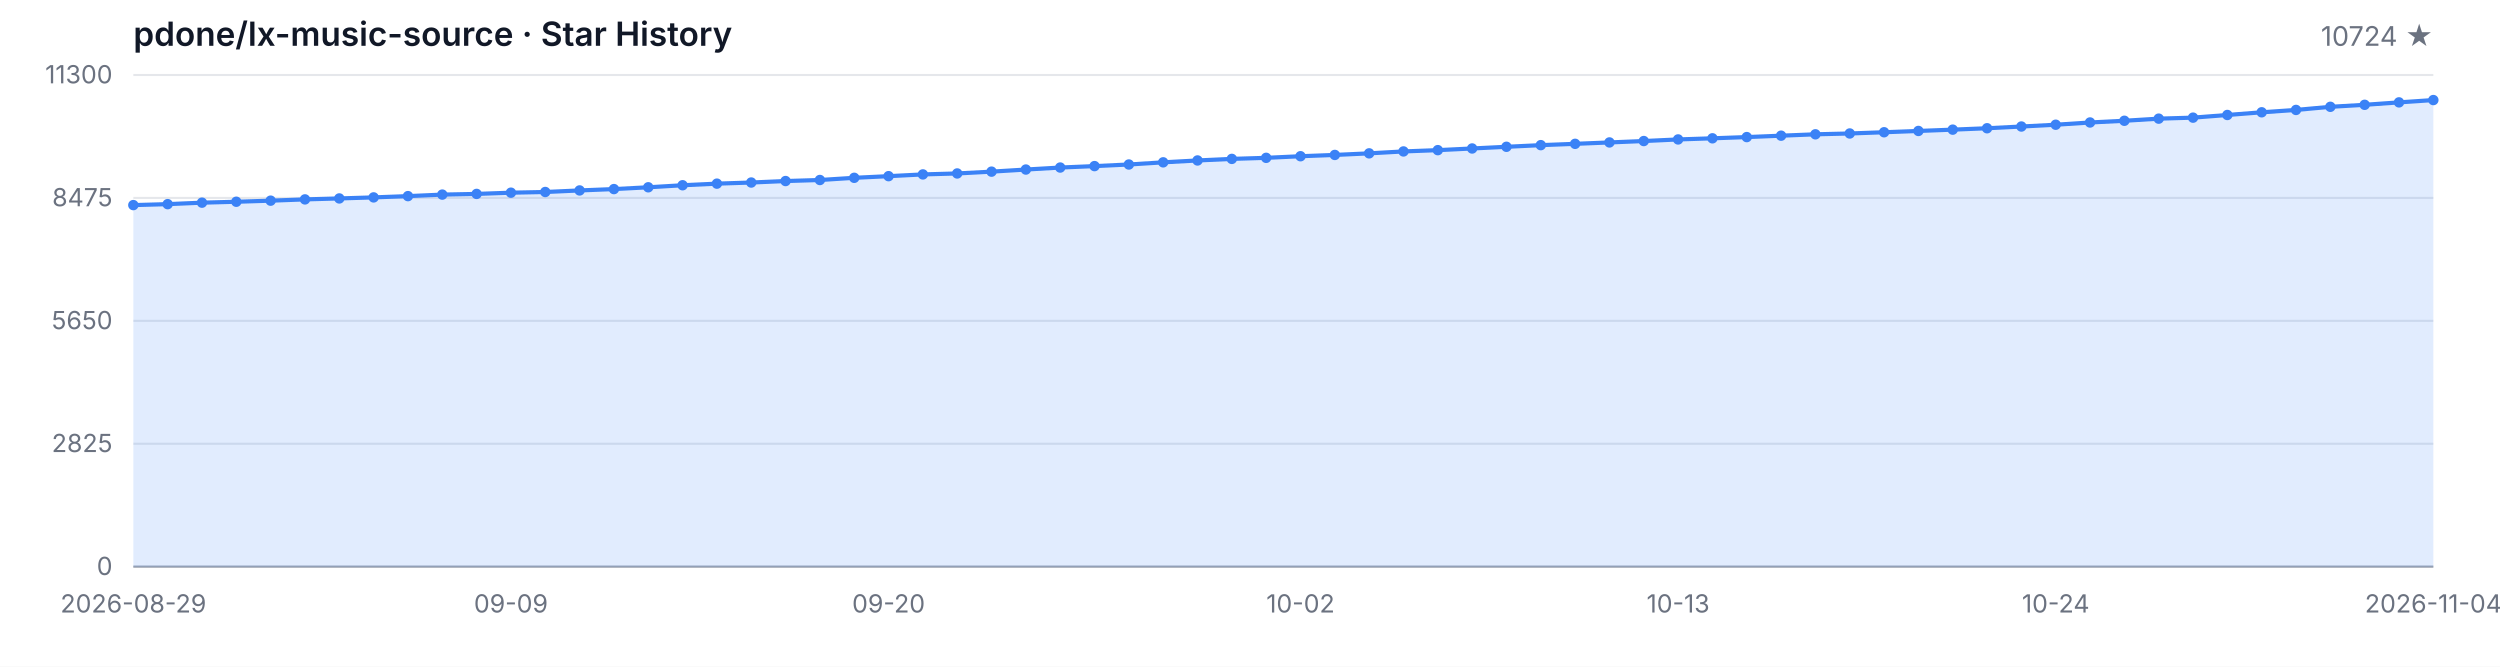
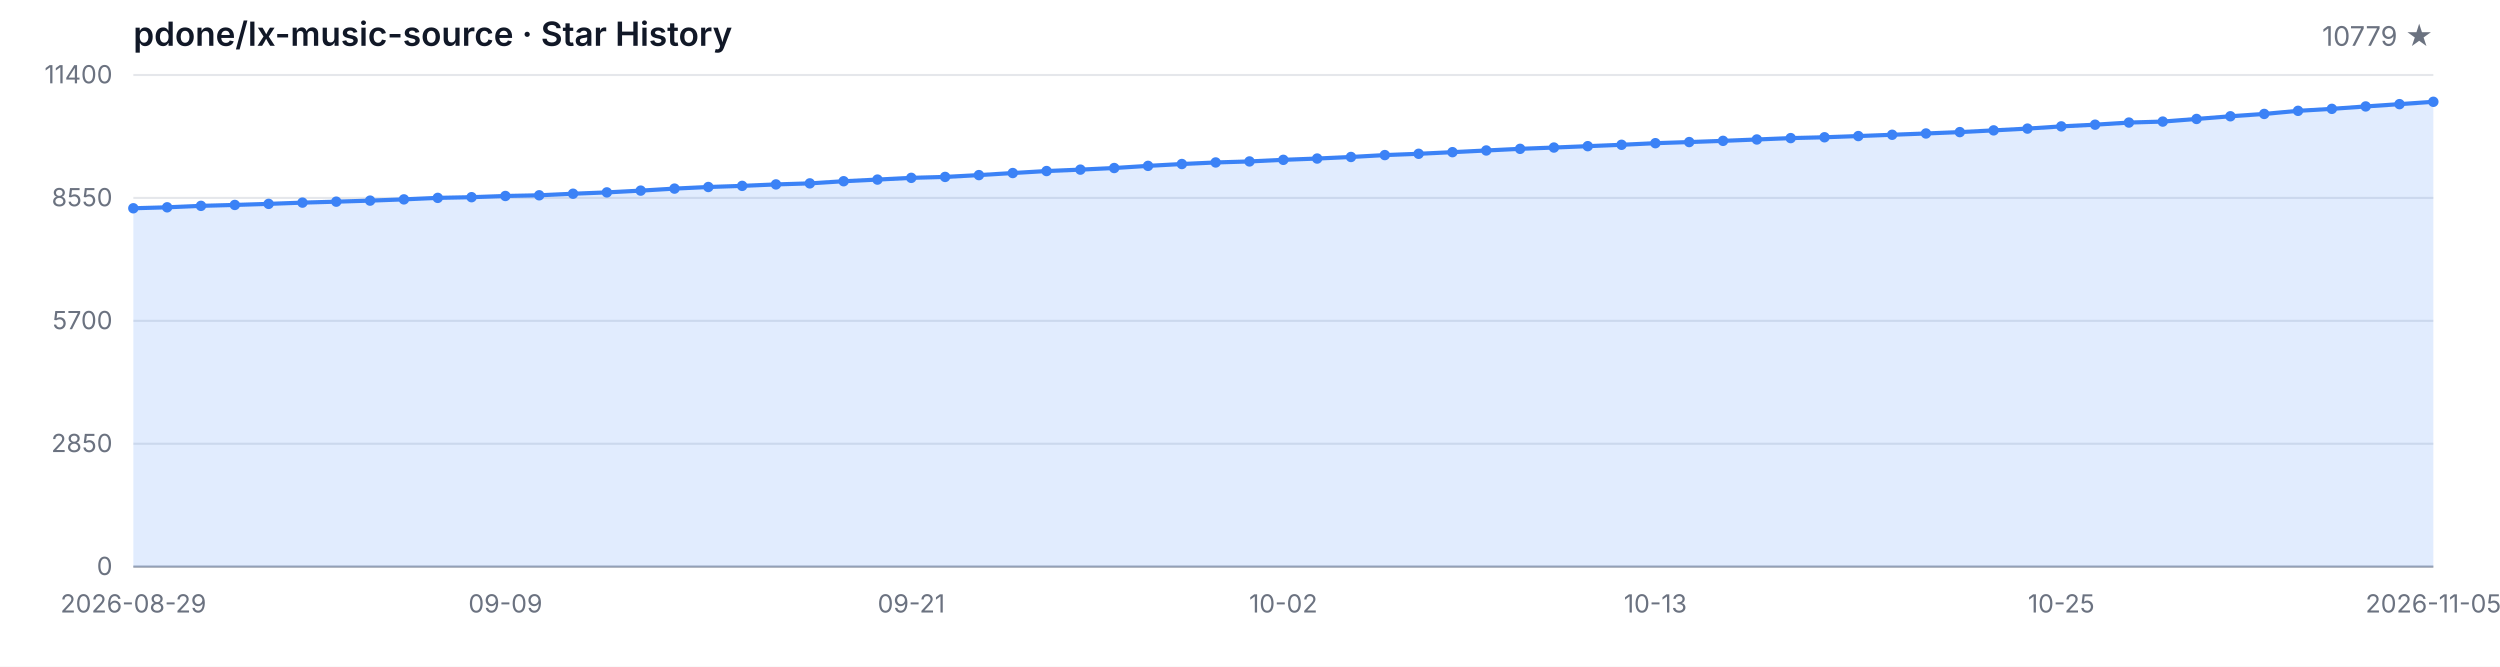
<svg xmlns="http://www.w3.org/2000/svg" width="1200" height="320" viewBox="0 0 1200 320" role="img" aria-label="Star History">
  <style>
  .bg { fill: #ffffff; }
  .grid { stroke: #e5e7eb; stroke-width: 1; }
  .axis { stroke: #9ca3af; stroke-width: 1; }
  .area { fill: rgba(59, 130, 246, 0.15); }
  .line { fill: none; stroke: #3b82f6; stroke-width: 2; stroke-linejoin: round; stroke-linecap: round; }
  .dot { fill: #3b82f6; }
  .tlabel { fill: #6b7280; font-family: -apple-system, BlinkMacSystemFont, 'Segoe UI', sans-serif; font-size: 12px; }
  .title { fill: #111827; font-family: -apple-system, BlinkMacSystemFont, 'Segoe UI', sans-serif; font-size: 16px; font-weight: 600; }
  .subtitle { fill: #6b7280; font-family: -apple-system, BlinkMacSystemFont, 'Segoe UI', sans-serif; font-size: 13px; }
  @media (prefers-color-scheme: dark) {
    .bg { fill: #0d1117; }
    .grid { stroke: #21262d; }
    .axis { stroke: #484f58; }
    .area { fill: rgba(58, 132, 255, 0.18); }
    .line { stroke: #58a6ff; }
    .dot { fill: #58a6ff; }
    .tlabel { fill: #8b949e; }
    .title { fill: #c9d1d9; }
    .subtitle { fill: #8b949e; }
  }
</style>
  <rect class="bg" width="1200" height="320" />
  <text class="title" x="64" y="22">pdone/lx-music-source · Star History</text>
-   <text class="subtitle" x="1168" y="22" text-anchor="end">10724 ★</text>
+   <text class="subtitle" x="1168" y="22" text-anchor="end">10779 ★</text>
  <line class="grid" x1="64" y1="272.00" x2="1168" y2="272.00" />
  <line class="grid" x1="64" y1="213.00" x2="1168" y2="213.00" />
  <line class="grid" x1="64" y1="154.00" x2="1168" y2="154.00" />
  <line class="grid" x1="64" y1="95.00" x2="1168" y2="95.00" />
  <line class="grid" x1="64" y1="36.00" x2="1168" y2="36.00" />
  <text class="tlabel" x="54" y="276.00" text-anchor="end">0</text>
-   <text class="tlabel" x="54" y="217.00" text-anchor="end">2825</text>
-   <text class="tlabel" x="54" y="158.00" text-anchor="end">5650</text>
-   <text class="tlabel" x="54" y="99.00" text-anchor="end">8475</text>
-   <text class="tlabel" x="54" y="40.00" text-anchor="end">11300</text>
+   <text class="tlabel" x="54" y="217.00" text-anchor="end">2850</text>
+   <text class="tlabel" x="54" y="158.00" text-anchor="end">5700</text>
+   <text class="tlabel" x="54" y="99.00" text-anchor="end">8550</text>
+   <text class="tlabel" x="54" y="40.00" text-anchor="end">11400</text>
  <line class="axis" x1="64" y1="272" x2="1168" y2="272" />
-   <path class="area" d="M 64.00 272.00 L 64.00 98.45 L 80.48 97.99 L 96.96 97.28 L 113.43 96.84 L 129.91 96.32 L 146.39 95.71 L 162.87 95.25 L 179.34 94.75 L 195.82 94.14 L 212.30 93.41 L 228.78 93.08 L 245.25 92.49 L 261.73 92.16 L 278.21 91.41 L 294.69 90.76 L 311.16 89.90 L 327.64 88.92 L 344.12 88.15 L 360.60 87.61 L 377.07 86.90 L 393.55 86.40 L 410.03 85.35 L 426.51 84.56 L 442.99 83.72 L 459.46 83.26 L 475.94 82.39 L 492.42 81.38 L 508.90 80.42 L 525.37 79.73 L 541.85 78.96 L 558.33 77.92 L 574.81 77.02 L 591.28 76.27 L 607.76 75.76 L 624.24 74.99 L 640.72 74.37 L 657.19 73.61 L 673.67 72.69 L 690.15 72.07 L 706.63 71.27 L 723.10 70.46 L 739.58 69.67 L 756.06 69.04 L 772.54 68.37 L 789.01 67.70 L 805.49 66.93 L 821.97 66.39 L 838.45 65.80 L 854.93 65.13 L 871.40 64.47 L 887.88 64.07 L 904.36 63.48 L 920.84 62.86 L 937.31 62.23 L 953.79 61.56 L 970.27 60.73 L 986.75 59.87 L 1003.22 58.79 L 1019.70 57.97 L 1036.18 56.95 L 1052.66 56.47 L 1069.13 55.19 L 1085.61 53.90 L 1102.09 52.77 L 1118.57 51.27 L 1135.04 50.31 L 1151.52 49.14 L 1168.00 48.03 L 1168.00 272.00 Z" />
-   <path class="line" d="M 64.00 98.45 L 80.48 97.99 L 96.96 97.28 L 113.43 96.84 L 129.91 96.32 L 146.39 95.71 L 162.87 95.25 L 179.34 94.75 L 195.82 94.14 L 212.30 93.41 L 228.78 93.08 L 245.25 92.49 L 261.73 92.16 L 278.21 91.41 L 294.69 90.76 L 311.16 89.90 L 327.64 88.92 L 344.12 88.15 L 360.60 87.61 L 377.07 86.90 L 393.55 86.40 L 410.03 85.35 L 426.51 84.56 L 442.99 83.72 L 459.46 83.26 L 475.94 82.39 L 492.42 81.38 L 508.90 80.42 L 525.37 79.73 L 541.85 78.96 L 558.33 77.92 L 574.81 77.02 L 591.28 76.27 L 607.76 75.76 L 624.24 74.99 L 640.72 74.37 L 657.19 73.61 L 673.67 72.69 L 690.15 72.07 L 706.63 71.27 L 723.10 70.46 L 739.58 69.67 L 756.06 69.04 L 772.54 68.37 L 789.01 67.70 L 805.49 66.93 L 821.97 66.39 L 838.45 65.80 L 854.93 65.13 L 871.40 64.47 L 887.88 64.07 L 904.36 63.48 L 920.84 62.86 L 937.31 62.23 L 953.79 61.56 L 970.27 60.73 L 986.75 59.87 L 1003.22 58.79 L 1019.70 57.97 L 1036.18 56.95 L 1052.66 56.47 L 1069.13 55.19 L 1085.61 53.90 L 1102.09 52.77 L 1118.57 51.27 L 1135.04 50.31 L 1151.52 49.14 L 1168.00 48.03" />
-   <circle class="dot" cx="64.00" cy="98.45" r="2.5" />
-   <circle class="dot" cx="80.48" cy="97.99" r="2.5" />
-   <circle class="dot" cx="96.96" cy="97.28" r="2.5" />
-   <circle class="dot" cx="113.43" cy="96.84" r="2.5" />
-   <circle class="dot" cx="129.91" cy="96.32" r="2.5" />
-   <circle class="dot" cx="146.39" cy="95.71" r="2.5" />
-   <circle class="dot" cx="162.87" cy="95.25" r="2.5" />
-   <circle class="dot" cx="179.34" cy="94.75" r="2.5" />
-   <circle class="dot" cx="195.82" cy="94.14" r="2.5" />
-   <circle class="dot" cx="212.30" cy="93.41" r="2.5" />
-   <circle class="dot" cx="228.78" cy="93.08" r="2.5" />
-   <circle class="dot" cx="245.25" cy="92.49" r="2.5" />
-   <circle class="dot" cx="261.73" cy="92.16" r="2.5" />
-   <circle class="dot" cx="278.21" cy="91.41" r="2.5" />
-   <circle class="dot" cx="294.69" cy="90.76" r="2.5" />
-   <circle class="dot" cx="311.16" cy="89.90" r="2.5" />
-   <circle class="dot" cx="327.64" cy="88.92" r="2.5" />
-   <circle class="dot" cx="344.12" cy="88.15" r="2.5" />
-   <circle class="dot" cx="360.60" cy="87.61" r="2.5" />
-   <circle class="dot" cx="377.07" cy="86.90" r="2.5" />
-   <circle class="dot" cx="393.55" cy="86.40" r="2.5" />
-   <circle class="dot" cx="410.03" cy="85.35" r="2.5" />
-   <circle class="dot" cx="426.51" cy="84.56" r="2.5" />
-   <circle class="dot" cx="442.99" cy="83.72" r="2.5" />
-   <circle class="dot" cx="459.46" cy="83.26" r="2.5" />
-   <circle class="dot" cx="475.94" cy="82.39" r="2.5" />
-   <circle class="dot" cx="492.42" cy="81.38" r="2.5" />
-   <circle class="dot" cx="508.90" cy="80.42" r="2.5" />
-   <circle class="dot" cx="525.37" cy="79.73" r="2.5" />
-   <circle class="dot" cx="541.85" cy="78.96" r="2.5" />
-   <circle class="dot" cx="558.33" cy="77.92" r="2.5" />
-   <circle class="dot" cx="574.81" cy="77.02" r="2.5" />
-   <circle class="dot" cx="591.28" cy="76.27" r="2.5" />
-   <circle class="dot" cx="607.76" cy="75.76" r="2.5" />
-   <circle class="dot" cx="624.24" cy="74.99" r="2.5" />
-   <circle class="dot" cx="640.72" cy="74.37" r="2.5" />
-   <circle class="dot" cx="657.19" cy="73.61" r="2.5" />
-   <circle class="dot" cx="673.67" cy="72.69" r="2.5" />
-   <circle class="dot" cx="690.15" cy="72.07" r="2.5" />
-   <circle class="dot" cx="706.63" cy="71.27" r="2.5" />
-   <circle class="dot" cx="723.10" cy="70.46" r="2.5" />
-   <circle class="dot" cx="739.58" cy="69.67" r="2.5" />
-   <circle class="dot" cx="756.06" cy="69.04" r="2.5" />
-   <circle class="dot" cx="772.54" cy="68.37" r="2.5" />
-   <circle class="dot" cx="789.01" cy="67.70" r="2.5" />
-   <circle class="dot" cx="805.49" cy="66.93" r="2.5" />
-   <circle class="dot" cx="821.97" cy="66.39" r="2.5" />
-   <circle class="dot" cx="838.45" cy="65.80" r="2.5" />
-   <circle class="dot" cx="854.93" cy="65.13" r="2.5" />
-   <circle class="dot" cx="871.40" cy="64.47" r="2.5" />
-   <circle class="dot" cx="887.88" cy="64.07" r="2.5" />
-   <circle class="dot" cx="904.36" cy="63.48" r="2.5" />
-   <circle class="dot" cx="920.84" cy="62.86" r="2.5" />
-   <circle class="dot" cx="937.31" cy="62.23" r="2.5" />
-   <circle class="dot" cx="953.79" cy="61.56" r="2.5" />
-   <circle class="dot" cx="970.27" cy="60.73" r="2.5" />
-   <circle class="dot" cx="986.75" cy="59.87" r="2.5" />
-   <circle class="dot" cx="1003.22" cy="58.79" r="2.5" />
-   <circle class="dot" cx="1019.70" cy="57.97" r="2.5" />
-   <circle class="dot" cx="1036.18" cy="56.95" r="2.5" />
-   <circle class="dot" cx="1052.66" cy="56.47" r="2.5" />
-   <circle class="dot" cx="1069.13" cy="55.19" r="2.5" />
-   <circle class="dot" cx="1085.61" cy="53.90" r="2.5" />
-   <circle class="dot" cx="1102.09" cy="52.77" r="2.5" />
-   <circle class="dot" cx="1118.57" cy="51.27" r="2.5" />
-   <circle class="dot" cx="1135.04" cy="50.31" r="2.5" />
-   <circle class="dot" cx="1151.52" cy="49.14" r="2.5" />
-   <circle class="dot" cx="1168.00" cy="48.03" r="2.5" />
+   <path class="area" d="M 64.00 272.00 L 64.00 99.97 L 80.24 99.51 L 96.47 98.81 L 112.71 98.37 L 128.94 97.86 L 145.18 97.26 L 161.41 96.80 L 177.65 96.30 L 193.88 95.70 L 210.12 94.98 L 226.35 94.65 L 242.59 94.07 L 258.82 93.74 L 275.06 92.99 L 291.29 92.35 L 307.53 91.50 L 323.76 90.53 L 340.00 89.76 L 356.24 89.22 L 372.47 88.52 L 388.71 88.02 L 404.94 86.99 L 421.18 86.20 L 437.41 85.37 L 453.65 84.92 L 469.88 84.05 L 486.12 83.06 L 502.35 82.10 L 518.59 81.42 L 534.82 80.65 L 551.06 79.62 L 567.29 78.73 L 583.53 77.98 L 599.76 77.49 L 616.00 76.72 L 632.24 76.10 L 648.47 75.35 L 664.71 74.44 L 680.94 73.82 L 697.18 73.04 L 713.41 72.23 L 729.65 71.44 L 745.88 70.82 L 762.12 70.16 L 778.35 69.50 L 794.59 68.73 L 810.82 68.19 L 827.06 67.61 L 843.29 66.95 L 859.53 66.29 L 875.76 65.89 L 892.00 65.31 L 908.24 64.69 L 924.47 64.07 L 940.71 63.41 L 956.94 62.58 L 973.18 61.73 L 989.41 60.66 L 1005.65 59.85 L 1021.88 58.83 L 1038.12 58.36 L 1054.35 57.10 L 1070.59 55.81 L 1086.82 54.69 L 1103.06 53.20 L 1119.29 52.25 L 1135.53 51.09 L 1151.76 49.99 L 1168.00 48.86 L 1168.00 272.00 Z" />
+   <path class="line" d="M 64.00 99.97 L 80.24 99.51 L 96.47 98.81 L 112.71 98.37 L 128.94 97.86 L 145.18 97.26 L 161.41 96.80 L 177.65 96.30 L 193.88 95.70 L 210.12 94.98 L 226.35 94.65 L 242.59 94.07 L 258.82 93.74 L 275.06 92.99 L 291.29 92.35 L 307.53 91.50 L 323.76 90.53 L 340.00 89.76 L 356.24 89.22 L 372.47 88.52 L 388.71 88.02 L 404.94 86.99 L 421.18 86.20 L 437.41 85.37 L 453.65 84.92 L 469.88 84.05 L 486.12 83.06 L 502.35 82.10 L 518.59 81.42 L 534.82 80.65 L 551.06 79.62 L 567.29 78.73 L 583.53 77.98 L 599.76 77.49 L 616.00 76.72 L 632.24 76.10 L 648.47 75.35 L 664.71 74.44 L 680.94 73.82 L 697.18 73.04 L 713.41 72.23 L 729.65 71.44 L 745.88 70.82 L 762.12 70.16 L 778.35 69.50 L 794.59 68.73 L 810.82 68.19 L 827.06 67.61 L 843.29 66.95 L 859.53 66.29 L 875.76 65.89 L 892.00 65.31 L 908.24 64.69 L 924.47 64.07 L 940.71 63.41 L 956.94 62.58 L 973.18 61.73 L 989.41 60.66 L 1005.65 59.85 L 1021.88 58.83 L 1038.12 58.36 L 1054.35 57.10 L 1070.59 55.81 L 1086.82 54.69 L 1103.06 53.20 L 1119.29 52.25 L 1135.53 51.09 L 1151.76 49.99 L 1168.00 48.86" />
+   <circle class="dot" cx="64.00" cy="99.97" r="2.5" />
+   <circle class="dot" cx="80.24" cy="99.51" r="2.5" />
+   <circle class="dot" cx="96.47" cy="98.81" r="2.5" />
+   <circle class="dot" cx="112.71" cy="98.37" r="2.5" />
+   <circle class="dot" cx="128.94" cy="97.86" r="2.5" />
+   <circle class="dot" cx="145.18" cy="97.26" r="2.5" />
+   <circle class="dot" cx="161.41" cy="96.80" r="2.5" />
+   <circle class="dot" cx="177.65" cy="96.30" r="2.5" />
+   <circle class="dot" cx="193.88" cy="95.70" r="2.5" />
+   <circle class="dot" cx="210.12" cy="94.98" r="2.5" />
+   <circle class="dot" cx="226.35" cy="94.65" r="2.5" />
+   <circle class="dot" cx="242.59" cy="94.07" r="2.5" />
+   <circle class="dot" cx="258.82" cy="93.74" r="2.5" />
+   <circle class="dot" cx="275.06" cy="92.99" r="2.5" />
+   <circle class="dot" cx="291.29" cy="92.35" r="2.5" />
+   <circle class="dot" cx="307.53" cy="91.50" r="2.5" />
+   <circle class="dot" cx="323.76" cy="90.53" r="2.5" />
+   <circle class="dot" cx="340.00" cy="89.76" r="2.5" />
+   <circle class="dot" cx="356.24" cy="89.22" r="2.5" />
+   <circle class="dot" cx="372.47" cy="88.52" r="2.5" />
+   <circle class="dot" cx="388.71" cy="88.02" r="2.5" />
+   <circle class="dot" cx="404.94" cy="86.99" r="2.5" />
+   <circle class="dot" cx="421.18" cy="86.20" r="2.5" />
+   <circle class="dot" cx="437.41" cy="85.37" r="2.5" />
+   <circle class="dot" cx="453.65" cy="84.92" r="2.5" />
+   <circle class="dot" cx="469.88" cy="84.05" r="2.5" />
+   <circle class="dot" cx="486.12" cy="83.06" r="2.5" />
+   <circle class="dot" cx="502.35" cy="82.10" r="2.5" />
+   <circle class="dot" cx="518.59" cy="81.42" r="2.5" />
+   <circle class="dot" cx="534.82" cy="80.65" r="2.5" />
+   <circle class="dot" cx="551.06" cy="79.62" r="2.5" />
+   <circle class="dot" cx="567.29" cy="78.73" r="2.5" />
+   <circle class="dot" cx="583.53" cy="77.98" r="2.5" />
+   <circle class="dot" cx="599.76" cy="77.49" r="2.5" />
+   <circle class="dot" cx="616.00" cy="76.72" r="2.5" />
+   <circle class="dot" cx="632.24" cy="76.10" r="2.5" />
+   <circle class="dot" cx="648.47" cy="75.35" r="2.5" />
+   <circle class="dot" cx="664.71" cy="74.44" r="2.5" />
+   <circle class="dot" cx="680.94" cy="73.82" r="2.5" />
+   <circle class="dot" cx="697.18" cy="73.04" r="2.5" />
+   <circle class="dot" cx="713.41" cy="72.23" r="2.5" />
+   <circle class="dot" cx="729.65" cy="71.44" r="2.5" />
+   <circle class="dot" cx="745.88" cy="70.82" r="2.5" />
+   <circle class="dot" cx="762.12" cy="70.16" r="2.5" />
+   <circle class="dot" cx="778.35" cy="69.50" r="2.5" />
+   <circle class="dot" cx="794.59" cy="68.73" r="2.5" />
+   <circle class="dot" cx="810.82" cy="68.19" r="2.5" />
+   <circle class="dot" cx="827.06" cy="67.61" r="2.5" />
+   <circle class="dot" cx="843.29" cy="66.95" r="2.5" />
+   <circle class="dot" cx="859.53" cy="66.29" r="2.5" />
+   <circle class="dot" cx="875.76" cy="65.89" r="2.5" />
+   <circle class="dot" cx="892.00" cy="65.31" r="2.5" />
+   <circle class="dot" cx="908.24" cy="64.69" r="2.5" />
+   <circle class="dot" cx="924.47" cy="64.07" r="2.5" />
+   <circle class="dot" cx="940.71" cy="63.41" r="2.5" />
+   <circle class="dot" cx="956.94" cy="62.58" r="2.5" />
+   <circle class="dot" cx="973.18" cy="61.73" r="2.5" />
+   <circle class="dot" cx="989.41" cy="60.66" r="2.5" />
+   <circle class="dot" cx="1005.65" cy="59.85" r="2.5" />
+   <circle class="dot" cx="1021.88" cy="58.83" r="2.5" />
+   <circle class="dot" cx="1038.12" cy="58.36" r="2.5" />
+   <circle class="dot" cx="1054.35" cy="57.10" r="2.5" />
+   <circle class="dot" cx="1070.59" cy="55.81" r="2.5" />
+   <circle class="dot" cx="1086.82" cy="54.69" r="2.5" />
+   <circle class="dot" cx="1103.06" cy="53.20" r="2.5" />
+   <circle class="dot" cx="1119.29" cy="52.25" r="2.5" />
+   <circle class="dot" cx="1135.53" cy="51.09" r="2.5" />
+   <circle class="dot" cx="1151.76" cy="49.99" r="2.5" />
+   <circle class="dot" cx="1168.00" cy="48.86" r="2.5" />
  <text class="tlabel" x="64.00" y="294" text-anchor="middle">2026-08-29</text>
-   <text class="tlabel" x="245.25" y="294" text-anchor="middle">09-09</text>
-   <text class="tlabel" x="426.51" y="294" text-anchor="middle">09-20</text>
-   <text class="tlabel" x="624.24" y="294" text-anchor="middle">10-02</text>
-   <text class="tlabel" x="805.49" y="294" text-anchor="middle">10-13</text>
-   <text class="tlabel" x="986.75" y="294" text-anchor="middle">10-24</text>
-   <text class="tlabel" x="1168.00" y="294" text-anchor="middle">2026-11-04</text>
+   <text class="tlabel" x="242.59" y="294" text-anchor="middle">09-09</text>
+   <text class="tlabel" x="437.41" y="294" text-anchor="middle">09-21</text>
+   <text class="tlabel" x="616.00" y="294" text-anchor="middle">10-02</text>
+   <text class="tlabel" x="794.59" y="294" text-anchor="middle">10-13</text>
+   <text class="tlabel" x="989.41" y="294" text-anchor="middle">10-25</text>
+   <text class="tlabel" x="1168.00" y="294" text-anchor="middle">2026-11-05</text>
</svg>
